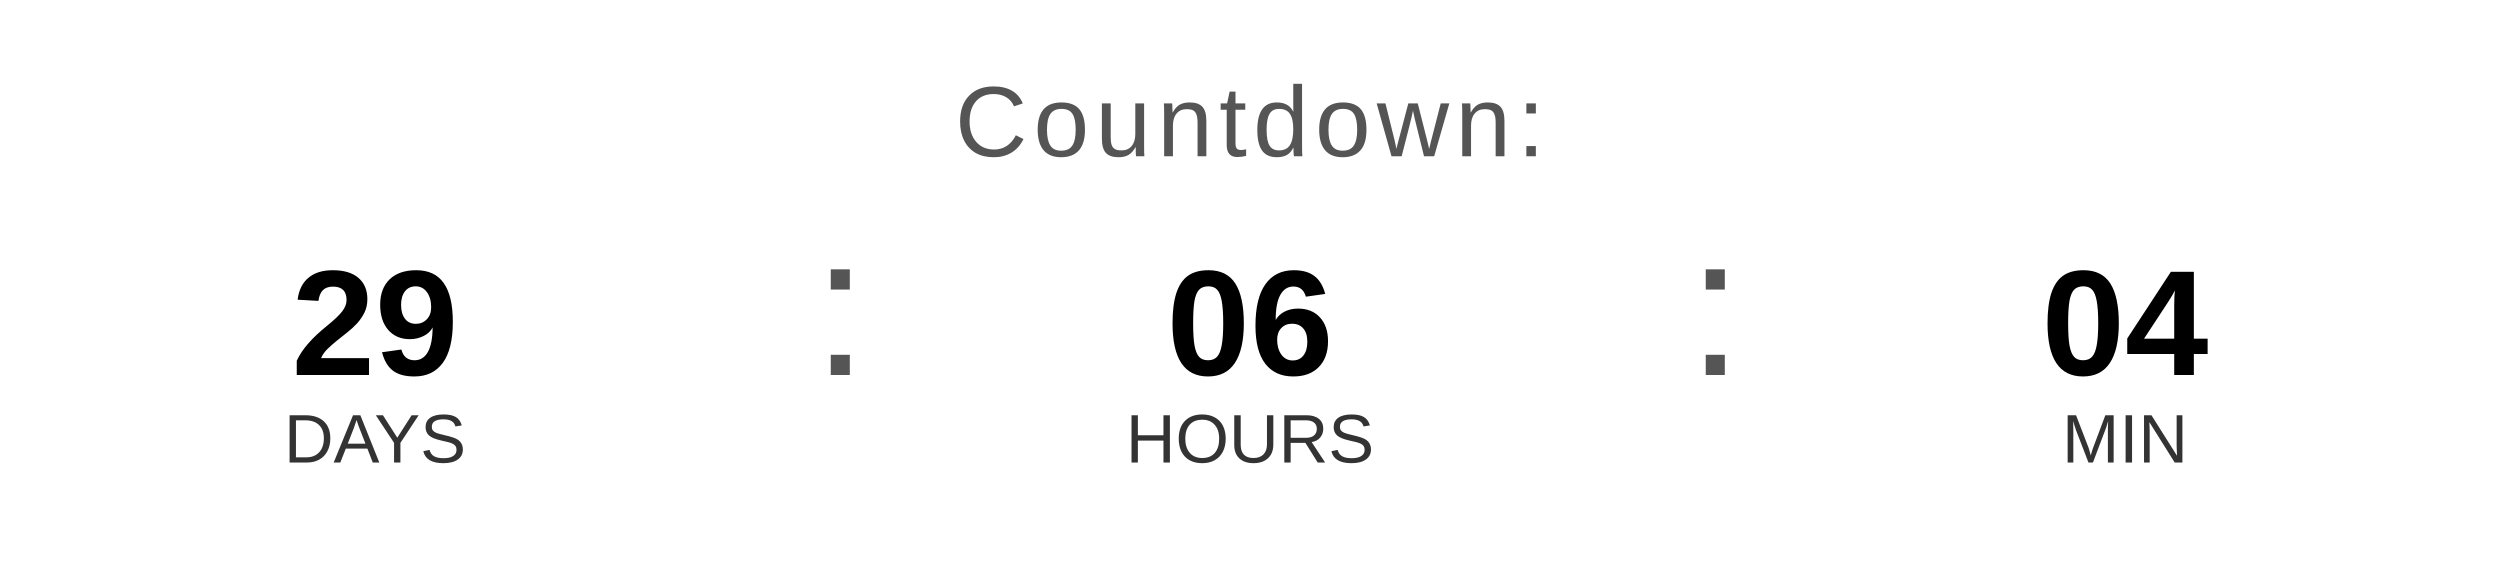
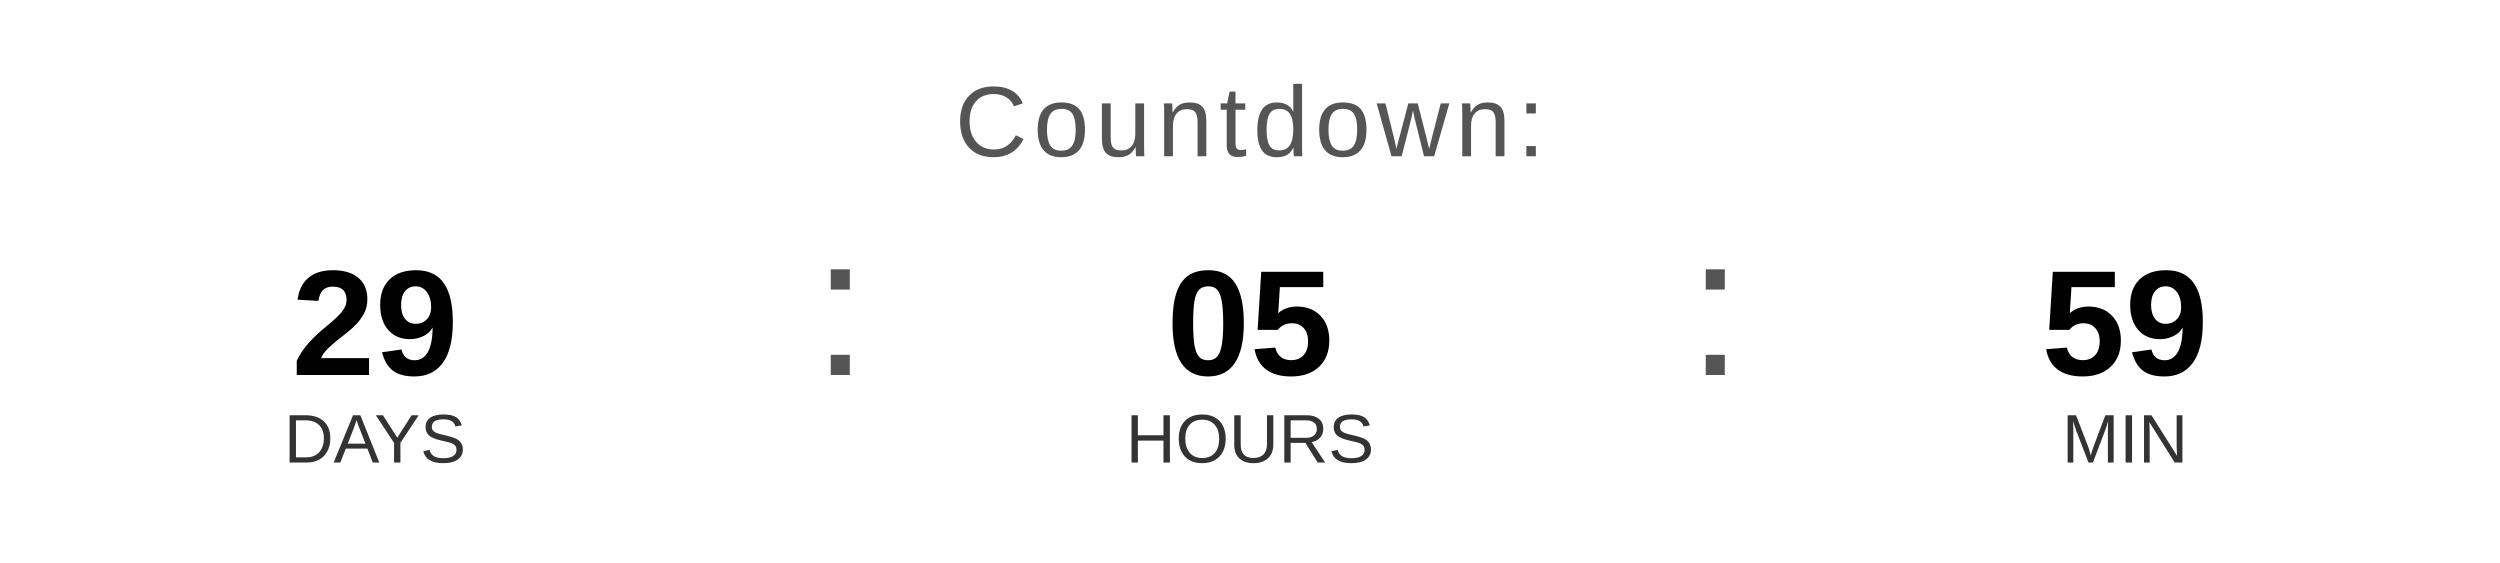
<svg xmlns="http://www.w3.org/2000/svg" width="400" height="90" viewBox="0 0 400 90">
  <text x="200" y="25" font-family="Arial, Helvetica, sans-serif" font-size="16" fill="#555555" text-anchor="middle" letter-spacing="1">
    Countdown:
  </text>
  <text x="60" y="60" font-family="Arial, Helvetica, sans-serif" font-size="24" font-weight="bold" fill="#000000" text-anchor="middle">29</text>
  <text x="60" y="74" font-family="Arial, Helvetica, sans-serif" font-size="11" fill="#333333" text-anchor="middle">DAYS</text>
  <text x="130" y="60" font-family="Arial, sans-serif" font-size="32" fill="#555555">:</text>
-   <text x="200" y="60" font-family="Arial, Helvetica, sans-serif" font-size="24" font-weight="bold" fill="#000000" text-anchor="middle">06</text>
+   <text x="200" y="60" font-family="Arial, Helvetica, sans-serif" font-size="24" font-weight="bold" fill="#000000" text-anchor="middle">05</text>
  <text x="200" y="74" font-family="Arial, Helvetica, sans-serif" font-size="11" fill="#333333" text-anchor="middle">HOURS</text>
  <text x="270" y="60" font-family="Arial, sans-serif" font-size="32" fill="#555555">:</text>
-   <text x="340" y="60" font-family="Arial, Helvetica, sans-serif" font-size="24" font-weight="bold" fill="#000000" text-anchor="middle">04</text>
+   <text x="340" y="60" font-family="Arial, Helvetica, sans-serif" font-size="24" font-weight="bold" fill="#000000" text-anchor="middle">59</text>
  <text x="340" y="74" font-family="Arial, Helvetica, sans-serif" font-size="11" fill="#333333" text-anchor="middle">MIN</text>
</svg>
